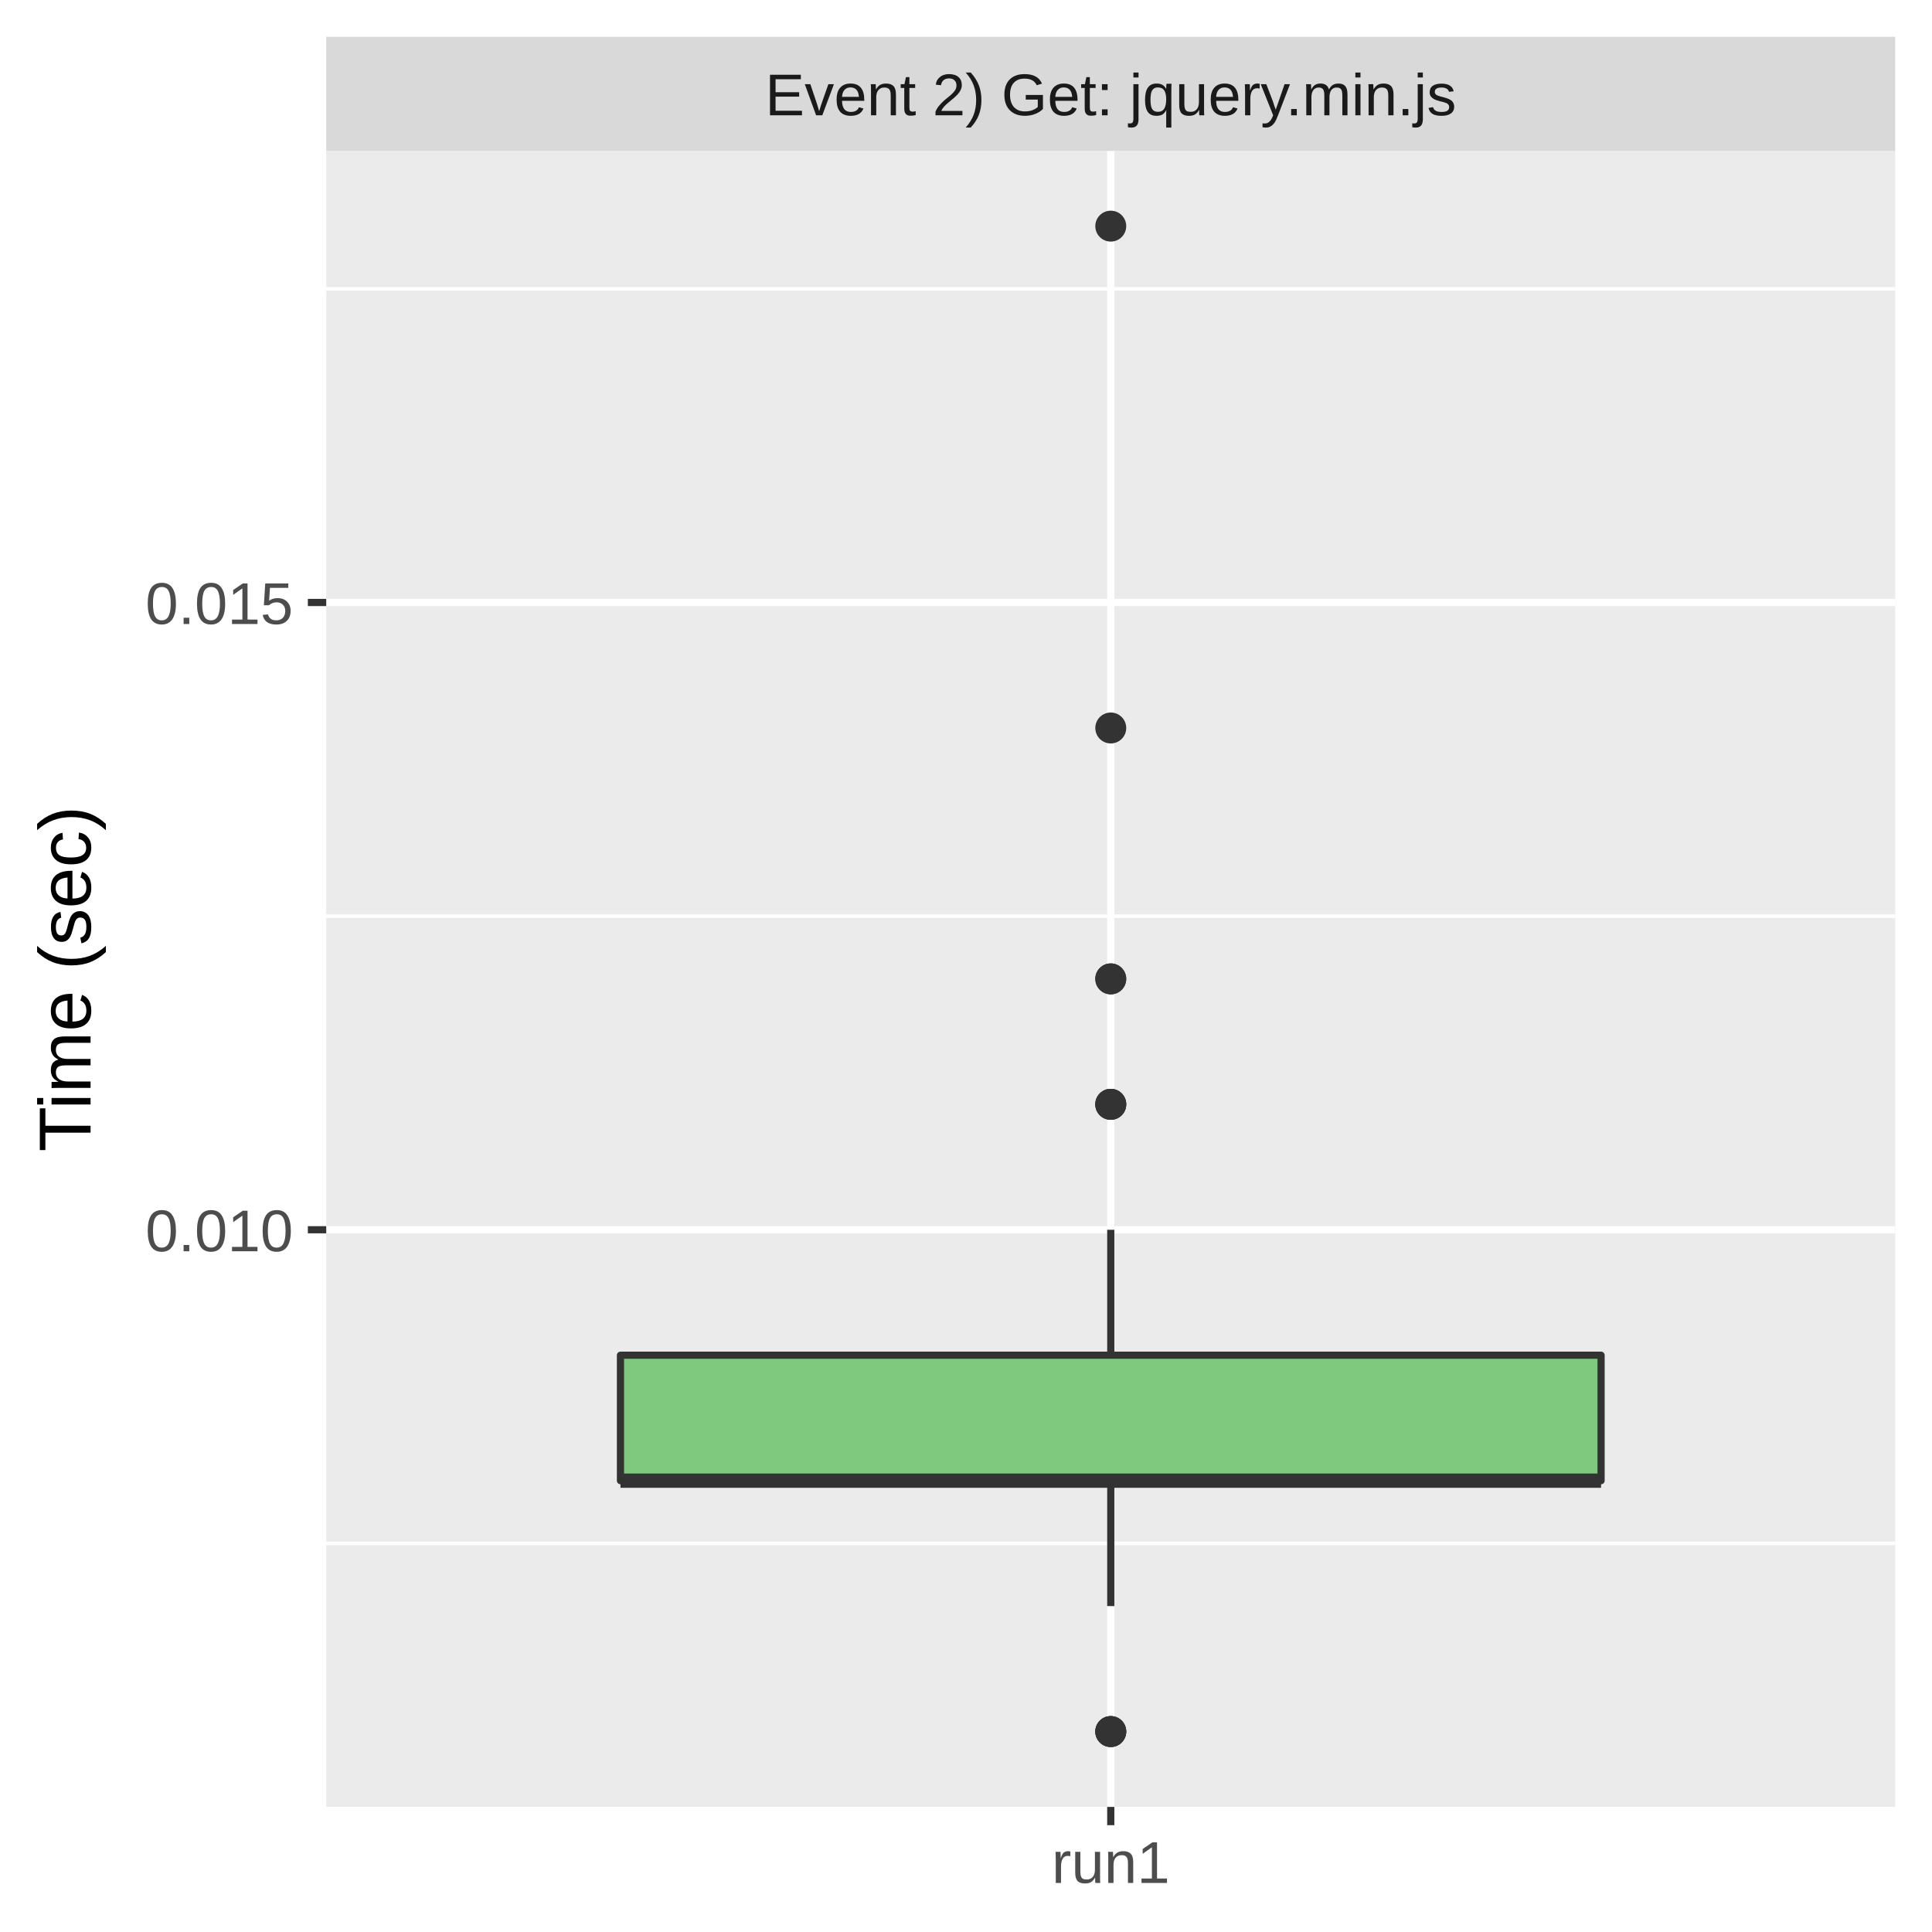
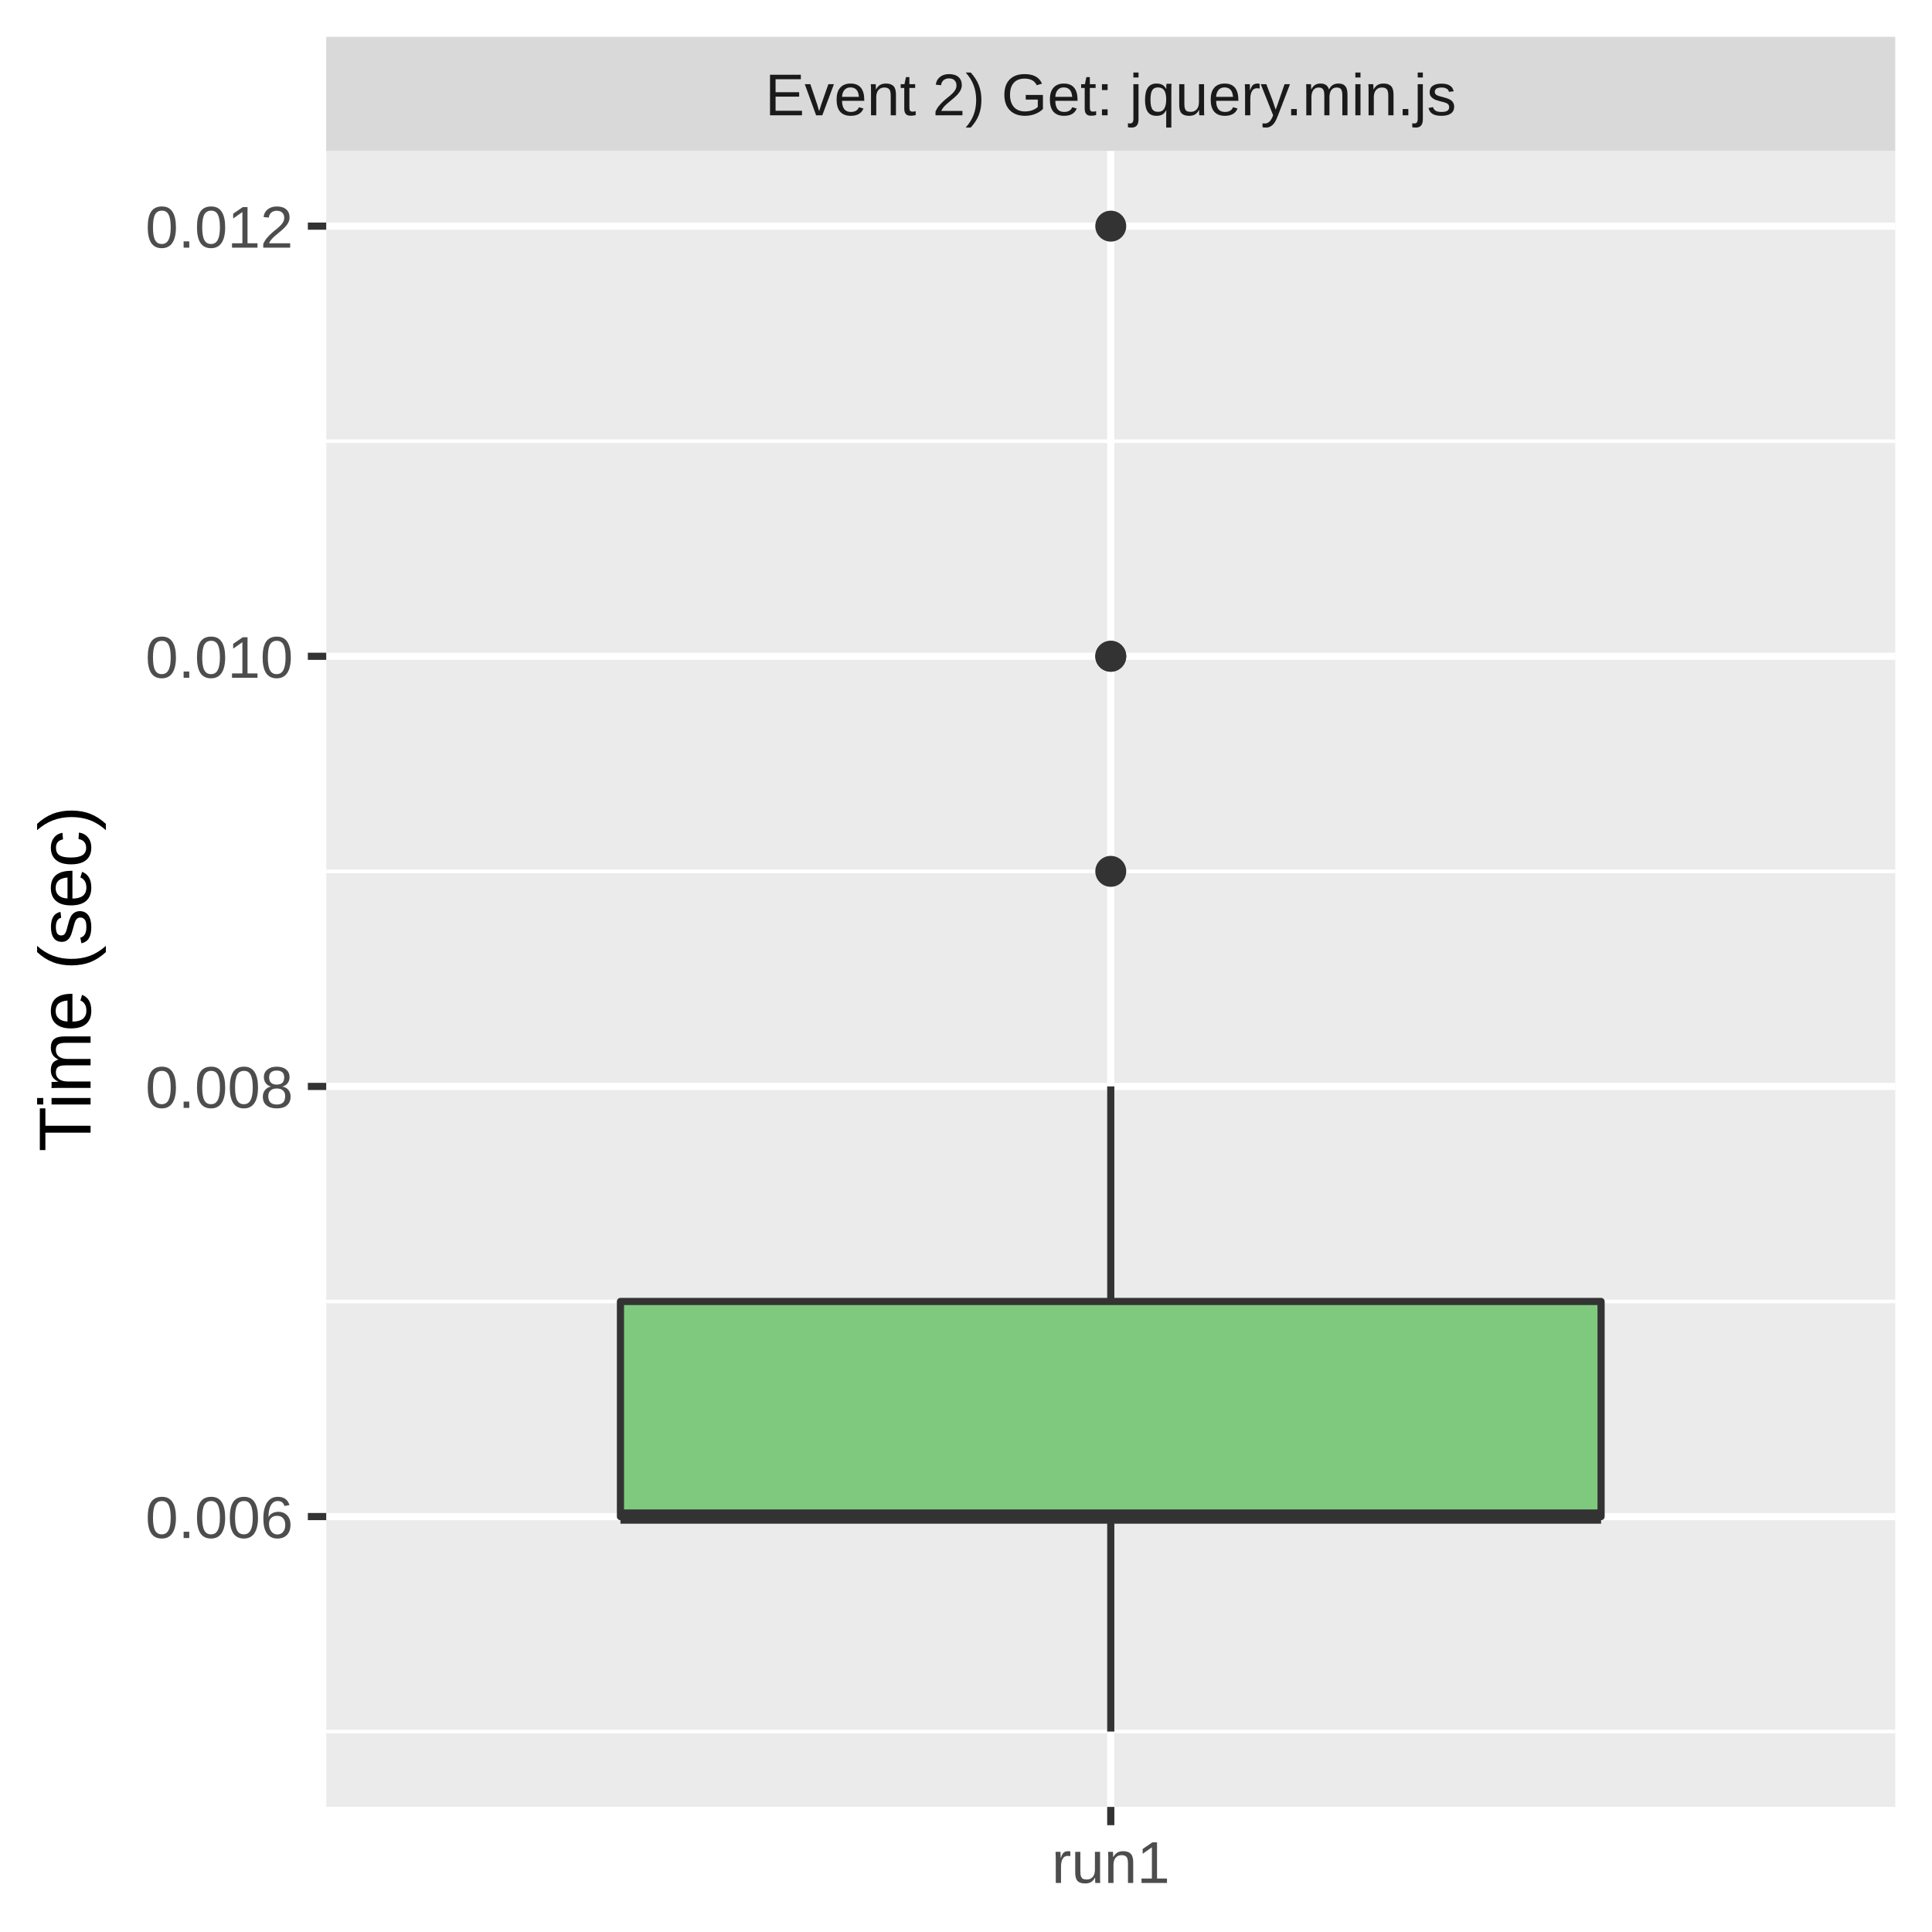
<svg xmlns="http://www.w3.org/2000/svg" class="svglite" width="288.00pt" height="288.00pt" viewBox="0 0 288.00 288.00">
  <defs>
    <style type="text/css">
    .svglite line, .svglite polyline, .svglite polygon, .svglite path, .svglite rect, .svglite circle {
      fill: none;
      stroke: #000000;
      stroke-linecap: round;
      stroke-linejoin: round;
      stroke-miterlimit: 10.00;
    }
    .svglite text {
      white-space: pre;
    }
  </style>
  </defs>
  <rect width="100%" height="100%" style="stroke: none; fill: #FFFFFF;" />
  <defs>
    <clipPath id="cpMC4wMHwyODguMDB8MC4wMHwyODguMDA=">
      <rect x="0.00" y="0.00" width="288.00" height="288.00" />
    </clipPath>
  </defs>
  <g clip-path="url(#cpMC4wMHwyODguMDB8MC4wMHwyODguMDA=)">
    <rect x="0.00" y="0.00" width="288.00" height="288.00" style="stroke-width: 1.07; stroke: #FFFFFF; fill: #FFFFFF;" />
  </g>
  <defs>
    <clipPath id="cpNDguNjN8MjgyLjUyfDIyLjQ5fDI2OS4zNQ==">
      <rect x="48.63" y="22.49" width="233.89" height="246.85" />
    </clipPath>
  </defs>
  <g clip-path="url(#cpNDguNjN8MjgyLjUyfDIyLjQ5fDI2OS4zNQ==)">
    <rect x="48.63" y="22.49" width="233.89" height="246.85" style="stroke-width: 1.07; stroke: none; fill: #EBEBEB;" />
-     <polyline points="48.63,230.07 282.52,230.07 " style="stroke-width: 0.53; stroke: #FFFFFF; stroke-linecap: butt;" />
-     <polyline points="48.63,136.57 282.52,136.57 " style="stroke-width: 0.53; stroke: #FFFFFF; stroke-linecap: butt;" />
-     <polyline points="48.63,43.06 282.52,43.06 " style="stroke-width: 0.53; stroke: #FFFFFF; stroke-linecap: butt;" />
-     <polyline points="48.63,183.32 282.52,183.32 " style="stroke-width: 1.07; stroke: #FFFFFF; stroke-linecap: butt;" />
-     <polyline points="48.63,89.81 282.52,89.81 " style="stroke-width: 1.07; stroke: #FFFFFF; stroke-linecap: butt;" />
+     <polyline points="48.63,258.12 282.52,258.12 " style="stroke-width: 0.53; stroke: #FFFFFF; stroke-linecap: butt;" />
+     <polyline points="48.63,194.01 282.52,194.01 " style="stroke-width: 0.53; stroke: #FFFFFF; stroke-linecap: butt;" />
+     <polyline points="48.63,129.89 282.52,129.89 " style="stroke-width: 0.53; stroke: #FFFFFF; stroke-linecap: butt;" />
+     <polyline points="48.63,65.77 282.52,65.77 " style="stroke-width: 0.53; stroke: #FFFFFF; stroke-linecap: butt;" />
+     <polyline points="48.63,226.07 282.52,226.07 " style="stroke-width: 1.07; stroke: #FFFFFF; stroke-linecap: butt;" />
+     <polyline points="48.63,161.95 282.52,161.95 " style="stroke-width: 1.07; stroke: #FFFFFF; stroke-linecap: butt;" />
+     <polyline points="48.63,97.83 282.52,97.83 " style="stroke-width: 1.07; stroke: #FFFFFF; stroke-linecap: butt;" />
+     <polyline points="48.63,33.71 282.52,33.71 " style="stroke-width: 1.07; stroke: #FFFFFF; stroke-linecap: butt;" />
    <polyline points="165.58,269.35 165.58,22.49 " style="stroke-width: 1.07; stroke: #FFFFFF; stroke-linecap: butt;" />
+     <circle cx="165.58" cy="97.83" r="1.95" style="stroke-width: 0.71; stroke: #333333; fill: #333333;" />
+     <circle cx="165.58" cy="129.89" r="1.95" style="stroke-width: 0.71; stroke: #333333; fill: #333333;" />
+     <circle cx="165.58" cy="97.83" r="1.95" style="stroke-width: 0.71; stroke: #333333; fill: #333333;" />
    <circle cx="165.58" cy="33.71" r="1.95" style="stroke-width: 0.71; stroke: #333333; fill: #333333;" />
-     <circle cx="165.58" cy="145.92" r="1.95" style="stroke-width: 0.71; stroke: #333333; fill: #333333;" />
-     <circle cx="165.58" cy="258.12" r="1.95" style="stroke-width: 0.71; stroke: #333333; fill: #333333;" />
-     <circle cx="165.58" cy="258.12" r="1.95" style="stroke-width: 0.71; stroke: #333333; fill: #333333;" />
-     <circle cx="165.58" cy="164.62" r="1.95" style="stroke-width: 0.71; stroke: #333333; fill: #333333;" />
-     <circle cx="165.58" cy="164.62" r="1.95" style="stroke-width: 0.71; stroke: #333333; fill: #333333;" />
-     <circle cx="165.58" cy="258.12" r="1.95" style="stroke-width: 0.71; stroke: #333333; fill: #333333;" />
-     <circle cx="165.58" cy="108.52" r="1.95" style="stroke-width: 0.71; stroke: #333333; fill: #333333;" />
-     <circle cx="165.58" cy="145.92" r="1.95" style="stroke-width: 0.71; stroke: #333333; fill: #333333;" />
-     <circle cx="165.58" cy="164.62" r="1.95" style="stroke-width: 0.71; stroke: #333333; fill: #333333;" />
-     <line x1="165.58" y1="202.02" x2="165.58" y2="183.32" style="stroke-width: 1.07; stroke: #333333; stroke-linecap: butt;" />
-     <line x1="165.58" y1="220.72" x2="165.58" y2="239.42" style="stroke-width: 1.07; stroke: #333333; stroke-linecap: butt;" />
-     <polygon points="92.49,202.02 92.49,220.72 238.67,220.72 238.67,202.02 92.49,202.02 " style="stroke-width: 1.07; stroke: #333333; fill: #7FC97F;" />
-     <line x1="92.49" y1="220.72" x2="238.67" y2="220.72" style="stroke-width: 2.13; stroke: #333333; stroke-linecap: butt;" />
+     <line x1="165.58" y1="194.01" x2="165.58" y2="161.95" style="stroke-width: 1.07; stroke: #333333; stroke-linecap: butt;" />
+     <line x1="165.58" y1="226.07" x2="165.58" y2="258.12" style="stroke-width: 1.07; stroke: #333333; stroke-linecap: butt;" />
+     <polygon points="92.49,194.01 92.49,226.07 238.67,226.07 238.67,194.01 92.49,194.01 " style="stroke-width: 1.07; stroke: #333333; fill: #7FC97F;" />
+     <line x1="92.49" y1="226.07" x2="238.67" y2="226.07" style="stroke-width: 2.13; stroke: #333333; stroke-linecap: butt;" />
  </g>
  <g clip-path="url(#cpMC4wMHwyODguMDB8MC4wMHwyODguMDA=)">
</g>
  <defs>
    <clipPath id="cpNDguNjN8MjgyLjUyfDUuNDh8MjIuNDk=">
      <rect x="48.63" y="5.48" width="233.89" height="17.01" />
    </clipPath>
  </defs>
  <g clip-path="url(#cpNDguNjN8MjgyLjUyfDUuNDh8MjIuNDk=)">
    <rect x="48.63" y="5.48" width="233.89" height="17.01" style="stroke-width: 1.07; stroke: none; fill: #D9D9D9;" />
    <text x="165.58" y="17.19" text-anchor="middle" style="font-size: 8.80px;fill: #1A1A1A; font-family: &quot;Liberation Sans&quot;;" textLength="117.06px" lengthAdjust="spacingAndGlyphs">Event 2) Get: jquery.min.js</text>
  </g>
  <g clip-path="url(#cpMC4wMHwyODguMDB8MC4wMHwyODguMDA=)">
    <polyline points="165.58,272.08 165.58,269.35 " style="stroke-width: 1.07; stroke: #333333; stroke-linecap: butt;" />
    <text x="165.58" y="280.69" text-anchor="middle" style="font-size: 8.80px;fill: #4D4D4D; font-family: &quot;Liberation Sans&quot;;" textLength="20.35px" lengthAdjust="spacingAndGlyphs">run1</text>
-     <text x="43.70" y="186.53" text-anchor="end" style="font-size: 8.80px;fill: #4D4D4D; font-family: &quot;Liberation Sans&quot;;" textLength="25.17px" lengthAdjust="spacingAndGlyphs">0.010</text>
-     <text x="43.70" y="93.02" text-anchor="end" style="font-size: 8.80px;fill: #4D4D4D; font-family: &quot;Liberation Sans&quot;;" textLength="25.17px" lengthAdjust="spacingAndGlyphs">0.015</text>
-     <polyline points="45.89,183.32 48.63,183.32 " style="stroke-width: 1.07; stroke: #333333; stroke-linecap: butt;" />
-     <polyline points="45.89,89.81 48.63,89.81 " style="stroke-width: 1.07; stroke: #333333; stroke-linecap: butt;" />
+     <text x="43.70" y="229.27" text-anchor="end" style="font-size: 8.80px;fill: #4D4D4D; font-family: &quot;Liberation Sans&quot;;" textLength="25.17px" lengthAdjust="spacingAndGlyphs">0.006</text>
+     <text x="43.70" y="165.15" text-anchor="end" style="font-size: 8.80px;fill: #4D4D4D; font-family: &quot;Liberation Sans&quot;;" textLength="25.17px" lengthAdjust="spacingAndGlyphs">0.008</text>
+     <text x="43.70" y="101.04" text-anchor="end" style="font-size: 8.80px;fill: #4D4D4D; font-family: &quot;Liberation Sans&quot;;" textLength="25.17px" lengthAdjust="spacingAndGlyphs">0.010</text>
+     <text x="43.70" y="36.92" text-anchor="end" style="font-size: 8.80px;fill: #4D4D4D; font-family: &quot;Liberation Sans&quot;;" textLength="25.17px" lengthAdjust="spacingAndGlyphs">0.012</text>
+     <polyline points="45.89,226.07 48.63,226.07 " style="stroke-width: 1.07; stroke: #333333; stroke-linecap: butt;" />
+     <polyline points="45.89,161.95 48.63,161.95 " style="stroke-width: 1.07; stroke: #333333; stroke-linecap: butt;" />
+     <polyline points="45.89,97.83 48.63,97.83 " style="stroke-width: 1.07; stroke: #333333; stroke-linecap: butt;" />
+     <polyline points="45.89,33.71 48.63,33.71 " style="stroke-width: 1.07; stroke: #333333; stroke-linecap: butt;" />
    <text transform="translate(13.50,145.92) rotate(-90)" text-anchor="middle" style="font-size: 11.00px; font-family: &quot;Liberation Sans&quot;;" textLength="57.55px" lengthAdjust="spacingAndGlyphs">Time (sec)</text>
  </g>
</svg>
